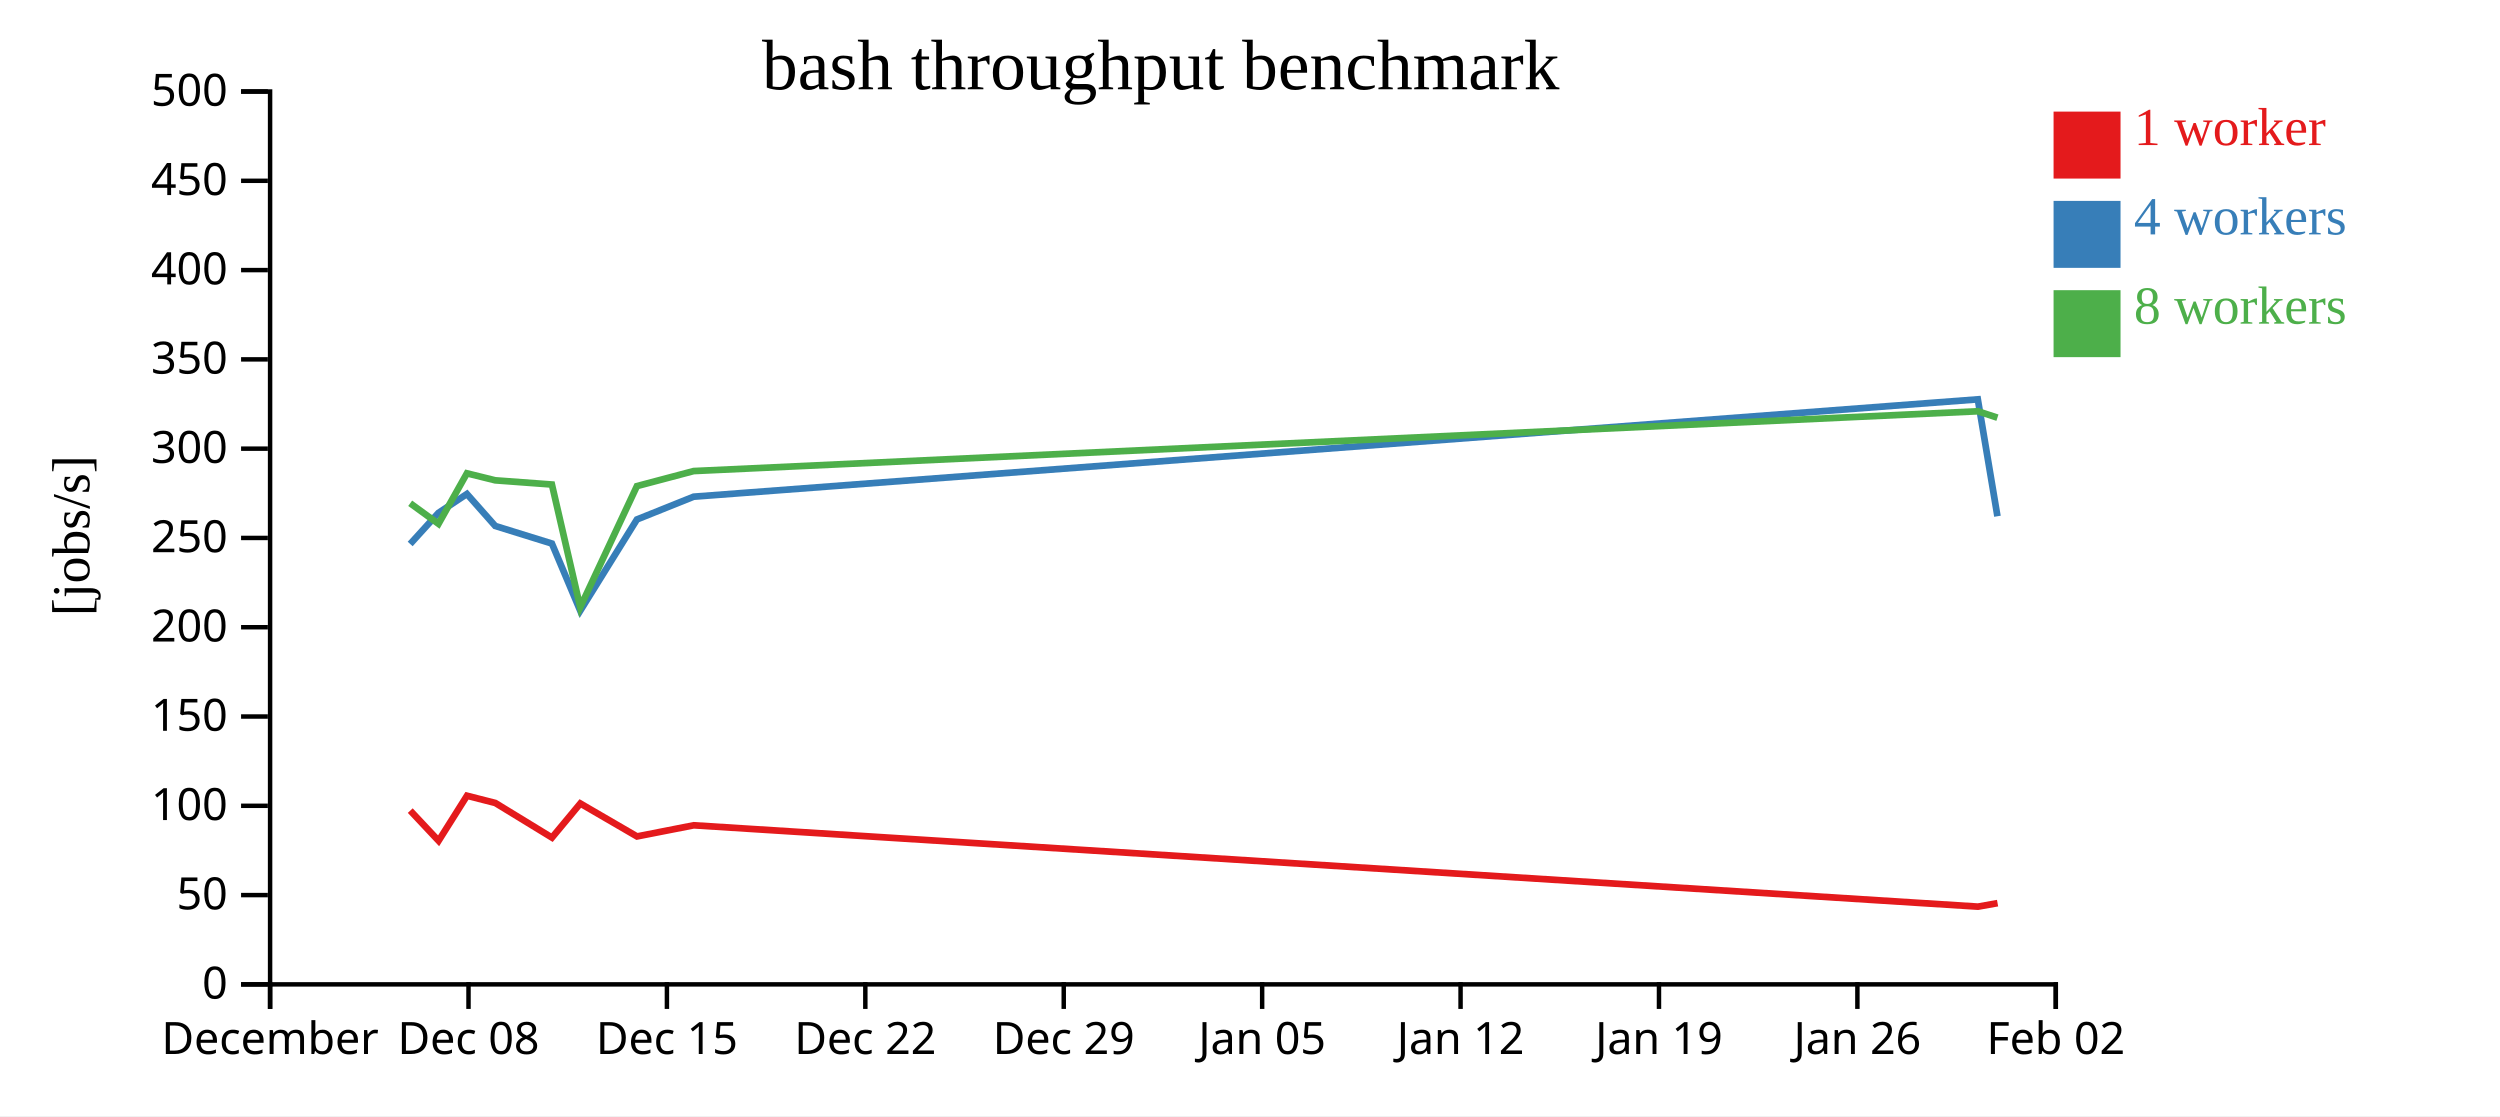
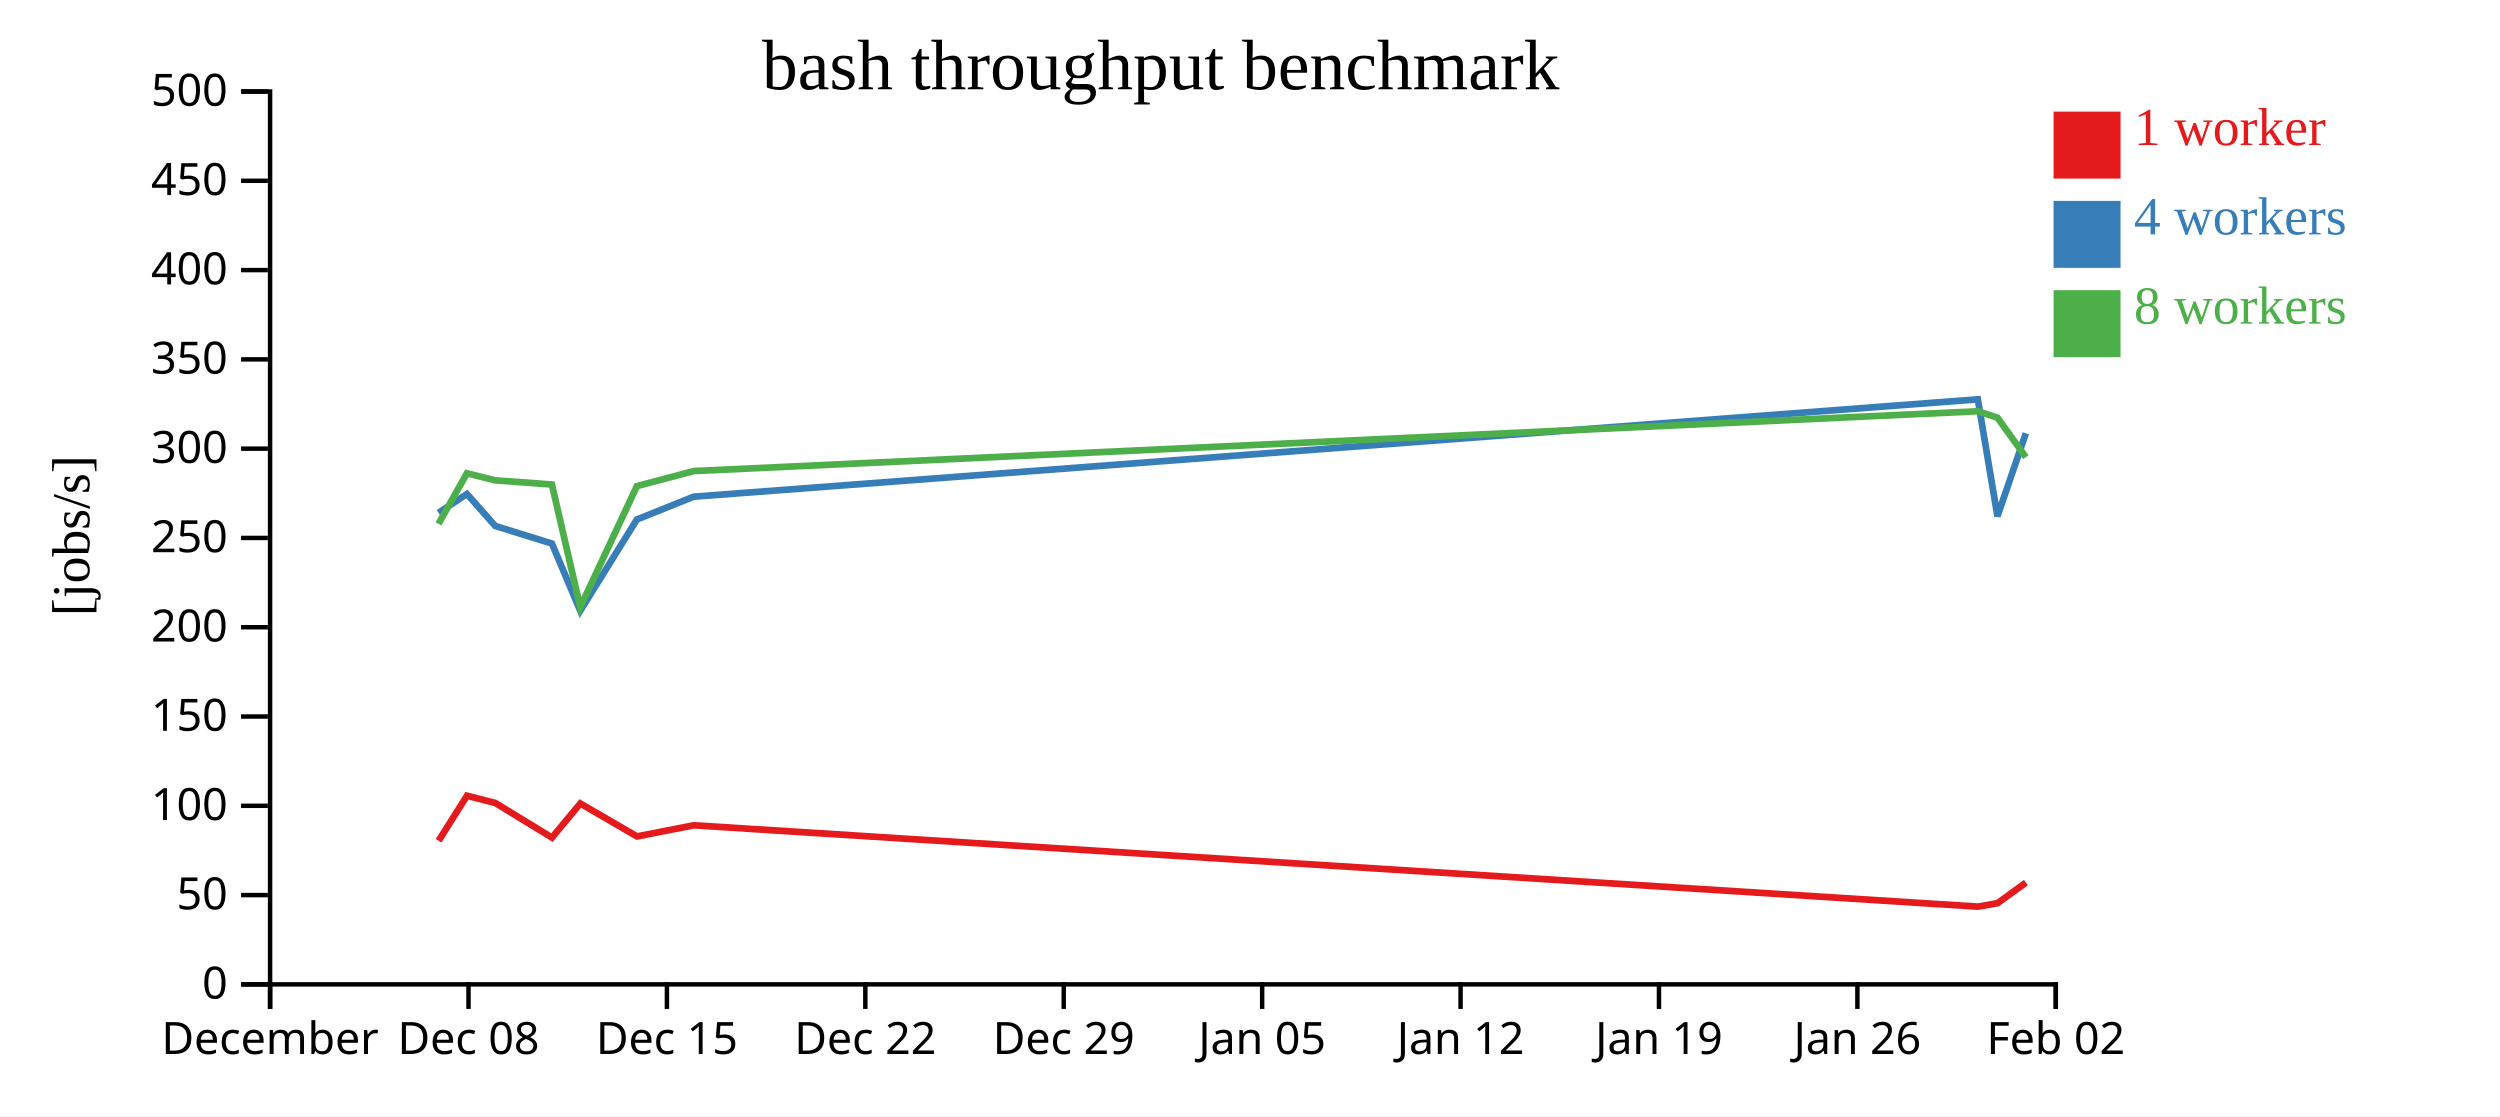
<svg xmlns="http://www.w3.org/2000/svg" width="560" height="250">
  <rect width="100%" height="100%" fill="white" />
  <g transform="translate(60,20)">
    <g transform="translate(0,200)" fill="none" font-size="10" font-family="sans-serif" text-anchor="middle">
      <path class="domain" stroke="currentColor" d="M0.5,6V0.5H400.5V6" />
      <g class="tick" opacity="1" transform="translate(0.5,0)">
        <line stroke="currentColor" y2="6" />
        <text fill="currentColor" y="9" dy="0.71em">December</text>
      </g>
      <g class="tick" opacity="1" transform="translate(44.94444,0)">
        <line stroke="currentColor" y2="6" />
        <text fill="currentColor" y="9" dy="0.71em">Dec 08</text>
      </g>
      <g class="tick" opacity="1" transform="translate(89.38889,0)">
        <line stroke="currentColor" y2="6" />
        <text fill="currentColor" y="9" dy="0.71em">Dec 15</text>
      </g>
      <g class="tick" opacity="1" transform="translate(133.8333,0)">
        <line stroke="currentColor" y2="6" />
        <text fill="currentColor" y="9" dy="0.71em">Dec 22</text>
      </g>
      <g class="tick" opacity="1" transform="translate(178.2778,0)">
        <line stroke="currentColor" y2="6" />
        <text fill="currentColor" y="9" dy="0.71em">Dec 29</text>
      </g>
      <g class="tick" opacity="1" transform="translate(222.7222,0)">
        <line stroke="currentColor" y2="6" />
        <text fill="currentColor" y="9" dy="0.71em">Jan 05</text>
      </g>
      <g class="tick" opacity="1" transform="translate(267.1667,0)">
        <line stroke="currentColor" y2="6" />
        <text fill="currentColor" y="9" dy="0.71em">Jan 12</text>
      </g>
      <g class="tick" opacity="1" transform="translate(311.6111,0)">
        <line stroke="currentColor" y2="6" />
        <text fill="currentColor" y="9" dy="0.71em">Jan 19</text>
      </g>
      <g class="tick" opacity="1" transform="translate(356.0556,0)">
        <line stroke="currentColor" y2="6" />
        <text fill="currentColor" y="9" dy="0.71em">Jan 26</text>
      </g>
      <g class="tick" opacity="1" transform="translate(400.5,0)">
        <line stroke="currentColor" y2="6" />
        <text fill="currentColor" y="9" dy="0.71em">Feb 02</text>
      </g>
    </g>
    <g fill="none" font-size="10" font-family="sans-serif" text-anchor="end">
      <path class="domain" stroke="currentColor" d="M-6,200.5H0.5V0.5H-6" />
      <g class="tick" opacity="1" transform="translate(0,200.5)">
        <line stroke="currentColor" x2="-6" />
        <text fill="currentColor" x="-9" dy="0.32em">0</text>
      </g>
      <g class="tick" opacity="1" transform="translate(0,180.5)">
        <line stroke="currentColor" x2="-6" />
        <text fill="currentColor" x="-9" dy="0.32em">50</text>
      </g>
      <g class="tick" opacity="1" transform="translate(0,160.5)">
        <line stroke="currentColor" x2="-6" />
        <text fill="currentColor" x="-9" dy="0.32em">100</text>
      </g>
      <g class="tick" opacity="1" transform="translate(0,140.5)">
        <line stroke="currentColor" x2="-6" />
        <text fill="currentColor" x="-9" dy="0.32em">150</text>
      </g>
      <g class="tick" opacity="1" transform="translate(0,120.5)">
        <line stroke="currentColor" x2="-6" />
        <text fill="currentColor" x="-9" dy="0.32em">200</text>
      </g>
      <g class="tick" opacity="1" transform="translate(0,100.5)">
        <line stroke="currentColor" x2="-6" />
        <text fill="currentColor" x="-9" dy="0.32em">250</text>
      </g>
      <g class="tick" opacity="1" transform="translate(0,80.5)">
        <line stroke="currentColor" x2="-6" />
        <text fill="currentColor" x="-9" dy="0.32em">300</text>
      </g>
      <g class="tick" opacity="1" transform="translate(0,60.5)">
        <line stroke="currentColor" x2="-6" />
        <text fill="currentColor" x="-9" dy="0.32em">350</text>
      </g>
      <g class="tick" opacity="1" transform="translate(0,40.5)">
        <line stroke="currentColor" x2="-6" />
        <text fill="currentColor" x="-9" dy="0.32em">400</text>
      </g>
      <g class="tick" opacity="1" transform="translate(0,20.5)">
        <line stroke="currentColor" x2="-6" />
        <text fill="currentColor" x="-9" dy="0.32em">450</text>
      </g>
      <g class="tick" opacity="1" transform="translate(0,0.5)">
        <line stroke="currentColor" x2="-6" />
        <text fill="currentColor" x="-9" dy="0.32em">500</text>
      </g>
    </g>
    <text text-anchor="middle" style="font-size: 12px" transform="rotate(-90)" y="-40" x="-100">[jobs/s]</text>
    <text text-anchor="middle" style="font-size: 16px" y="0" x="200">bash throughput benchmark</text>
-     <path class="line" fill="none" stroke="#e41a1c" stroke-width="1.5" d="M31.895,161.574L38.244,168.337L44.604,158.246L50.948,159.866L63.643,167.623L69.991,159.982L82.688,167.362L95.394,164.866L383.063,183.088L387.455,182.303" />
-     <path class="line" fill="none" stroke="#377eb8" stroke-width="1.5" d="M31.879,101.853L38.226,94.875L44.589,90.651L50.933,97.816L63.626,101.756L69.975,116.805L82.67,96.36L95.379,91.26L383.031,69.452L387.428,95.643" />
-     <path class="line" fill="none" stroke="#4daf4a" stroke-width="1.5" d="M31.88,92.733L38.225,97.344L44.588,86.024L50.932,87.593L63.625,88.533L69.973,116.019L82.669,88.889L95.377,85.518L383.027,72.123L387.425,73.558" />
+     <path class="line" fill="none" stroke="#e41a1c" stroke-width="1.5" d="M38.244,168.337L44.604,158.246L50.948,159.866L63.643,167.623L69.991,159.982L82.688,167.362L95.394,164.866L383.063,183.088L387.455,182.303L393.808,177.703" />
+     <path class="line" fill="none" stroke="#377eb8" stroke-width="1.5" d="M38.226,94.875L44.589,90.651L50.933,97.816L63.626,101.756L69.975,116.805L82.67,96.36L95.379,91.26L383.031,69.452L387.428,95.643L393.789,77.055" />
+     <path class="line" fill="none" stroke="#4daf4a" stroke-width="1.5" d="M38.225,97.344L44.588,86.024L50.932,87.593L63.625,88.533L69.973,116.019L82.669,88.889L95.377,85.518L383.027,72.123L387.425,73.558L393.785,82.405" />
    <rect class="dot" x="400" y="5" width="15" height="15" style="fill: #e41a1c;" />
    <rect class="dot" x="400" y="25" width="15" height="15" style="fill: #377eb8;" />
    <rect class="dot" x="400" y="45" width="15" height="15" style="fill: #4daf4a;" />
    <text class="label" x="418" y="12.5" style="fill: #e41a1c; alignment-baseline: middle;" text-anchor="left">1 worker</text>
    <text class="label" x="418" y="32.5" style="fill: #377eb8; alignment-baseline: middle;" text-anchor="left">4 workers</text>
    <text class="label" x="418" y="52.5" style="fill: #4daf4a; alignment-baseline: middle;" text-anchor="left">8 workers</text>
  </g>
</svg>
